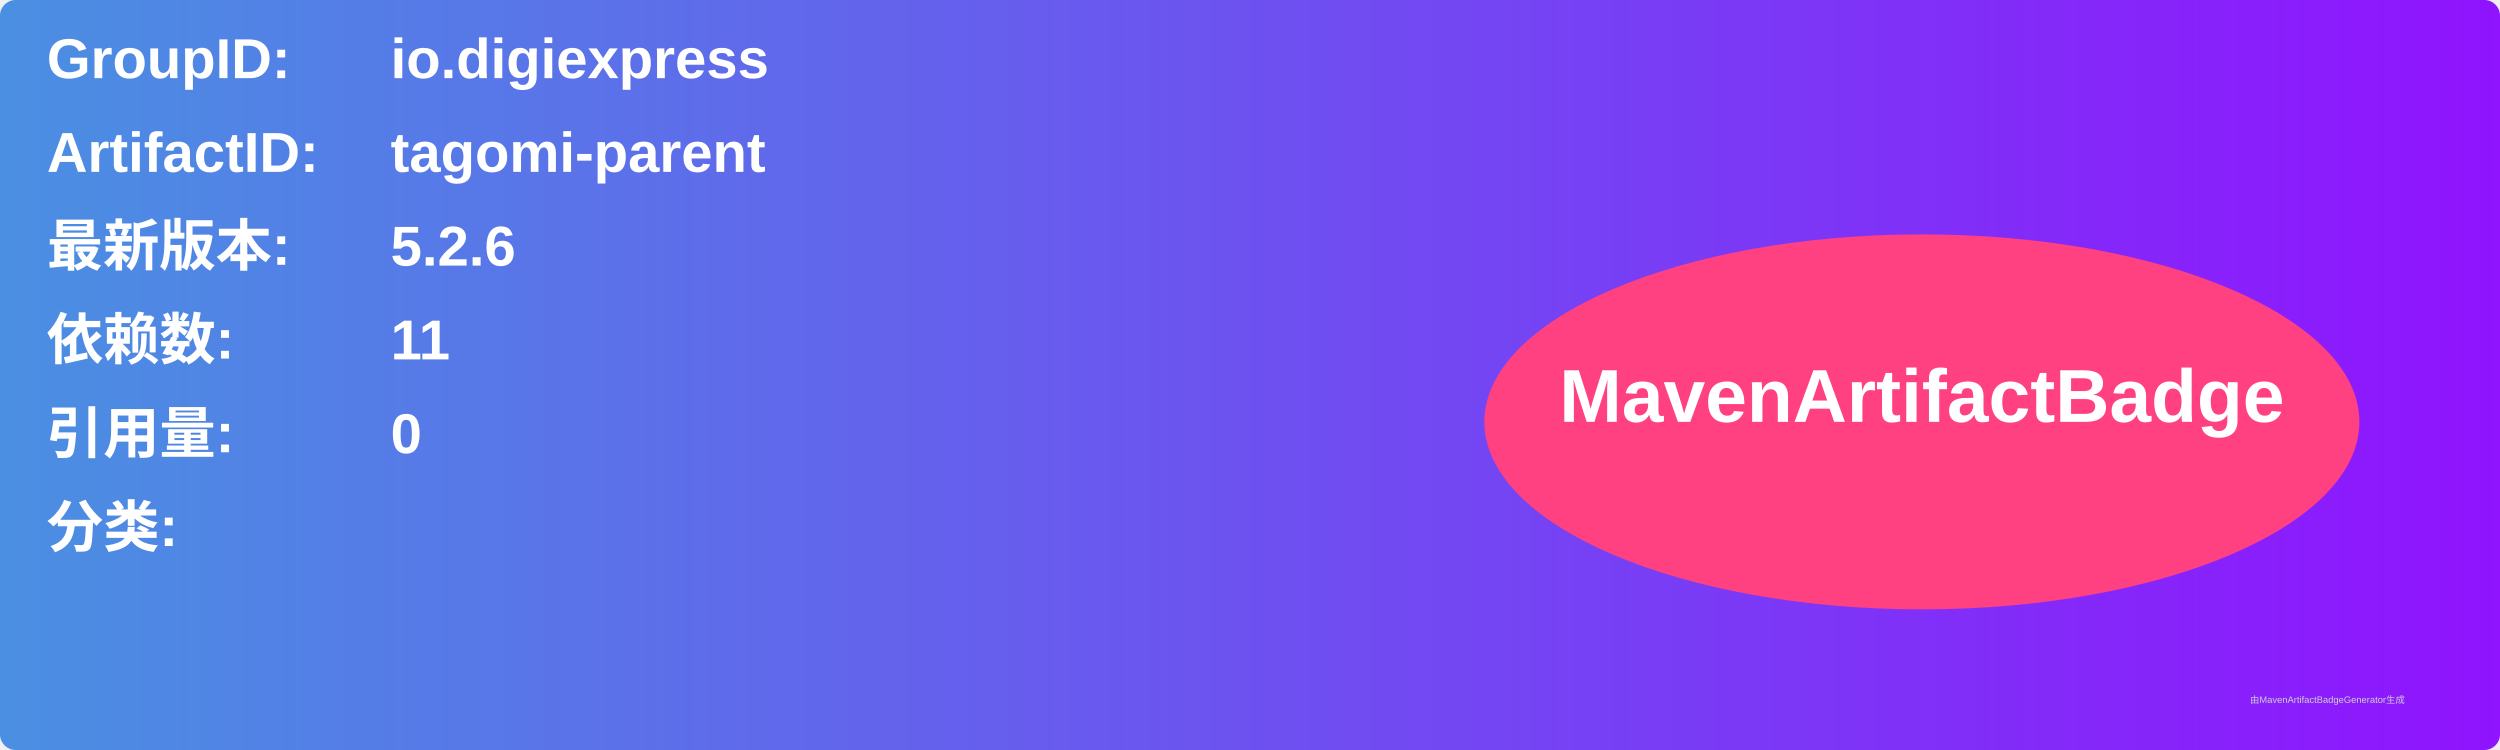
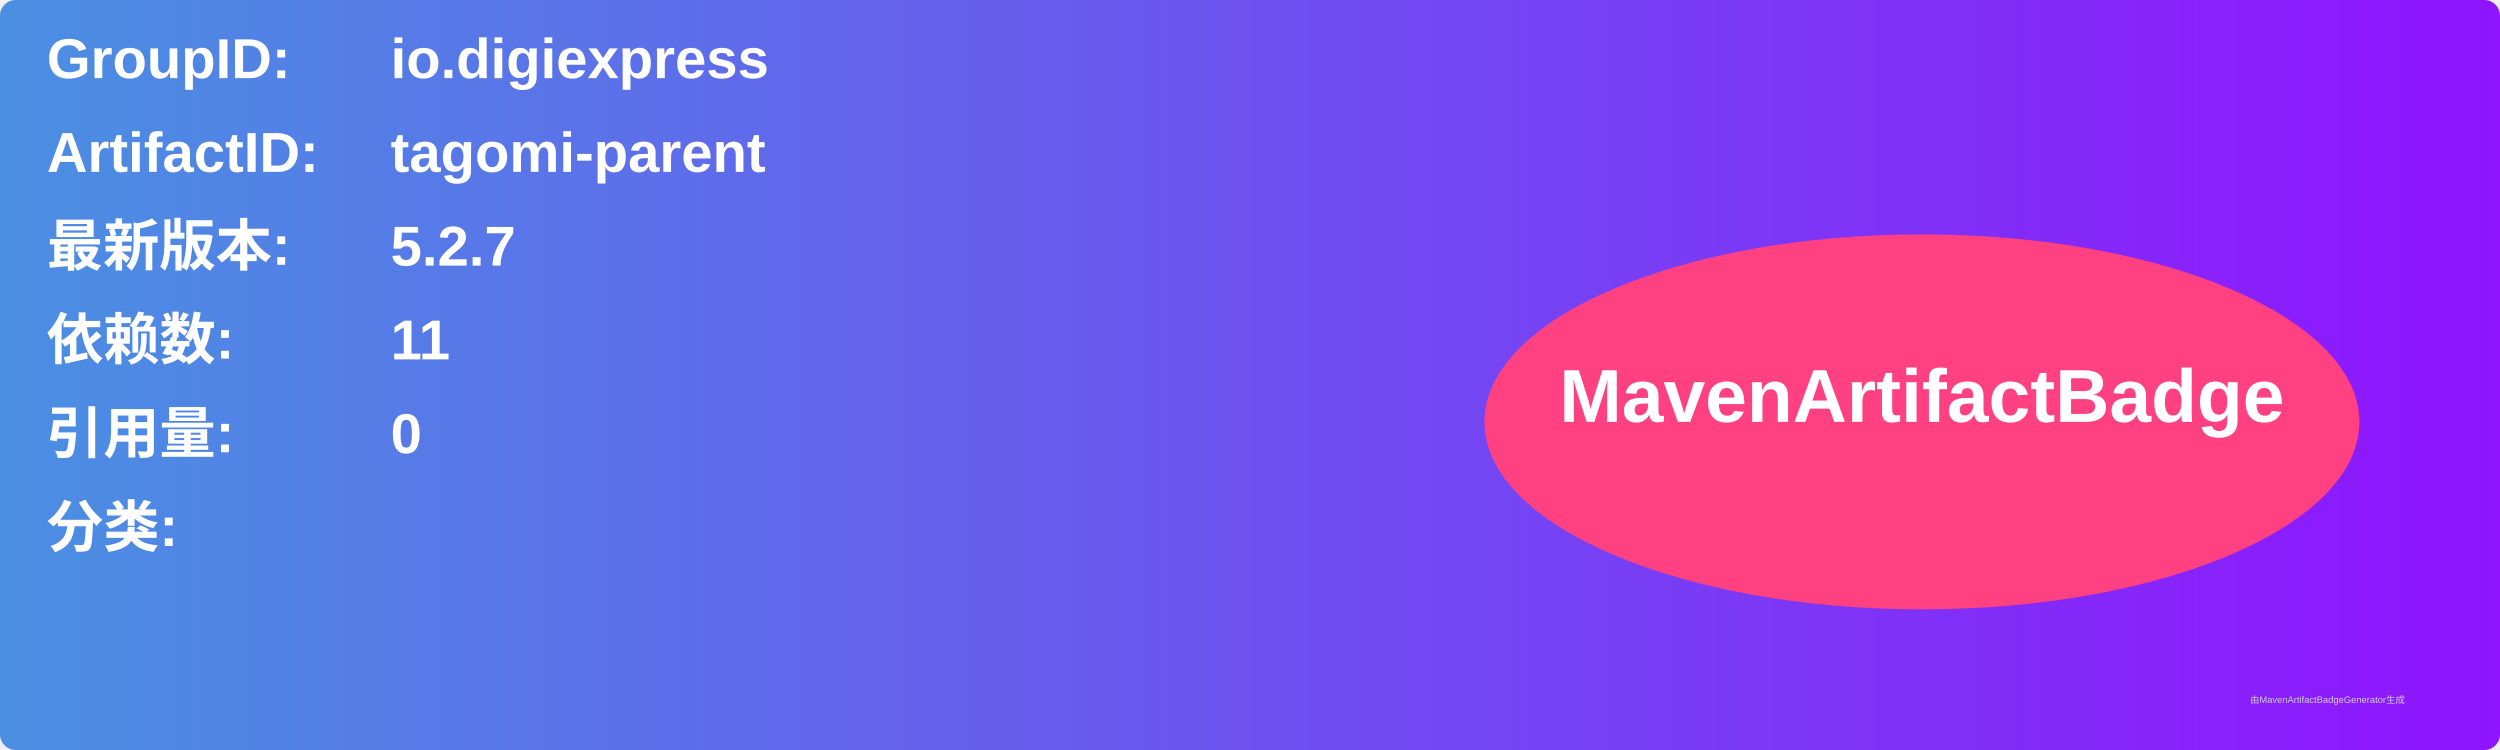
<svg xmlns="http://www.w3.org/2000/svg" width="800" height="240" viewBox="0 0 800 240">
  <linearGradient id="grad" x1="0%" y1="0%" x2="100%" y2="0%">
    <stop offset="0%" stop-color="#4a90e2" />
    <stop offset="100%" stop-color="#9013fe" />
  </linearGradient>
  <rect width="100%" height="100%" rx="5" ry="5" fill="url(#grad)" />
  <g transform="translate(15, 15)">
    <text x="0" y="10" font-family="Arial" font-size="18" fill="white" font-weight="bold" width="260">GroupID:</text>
    <text x="110" y="10" font-family="Arial" font-size="18" fill="white" font-weight="bold" width="460">io.digiexpress</text>
    <text x="0" y="40" font-family="Arial" font-size="18" fill="white" font-weight="bold" width="260">ArtifactID:</text>
    <text x="110" y="40" font-family="Arial" font-size="18" fill="white" font-weight="bold" width="460">tagomi-parent</text>
    <text x="0" y="70" font-family="Arial" font-size="18" fill="white" font-weight="bold">最新版本:</text>
    <text x="110" y="70" font-family="Arial" font-size="18" fill="white" font-weight="bold">
-       <tspan font-weight="bold">5.2.6</tspan>
+       <tspan font-weight="bold">5.2.7</tspan>
    </text>
    <text x="0" y="100" font-family="Arial" font-size="18" fill="white" font-weight="bold">依赖数: </text>
    <text x="110" y="100" font-family="Arial" font-size="18" fill="white">
      <tspan font-weight="bold">11</tspan>
    </text>
    <text x="0" y="130" font-family="Arial" font-size="18" fill="white" font-weight="bold">引用量: </text>
    <text x="110" y="130" font-family="Arial" font-size="18" fill="white">
      <tspan font-weight="bold">0</tspan>
    </text>
    <text x="0" y="160" font-family="Arial" font-size="18" fill="white" font-weight="bold">分类:</text>
    <text x="10" y="190" font-family="Arial" font-size="10" fill="white">
      <tspan font-weight="bold" />
    </text>
    <ellipse cx="600" cy="120" rx="140" ry="60" fill="#ff4081" />
    <text x="600" y="120" text-anchor="middle" font-family="Arial" font-size="24" fill="white" font-weight="bold">MavenArtifactBadge</text>
  </g>
  <text x="720" y="225" font-family="Arial" font-size="3" fill="#d0d0d0">由MavenArtifactBadgeGenerator生成</text>
</svg>
